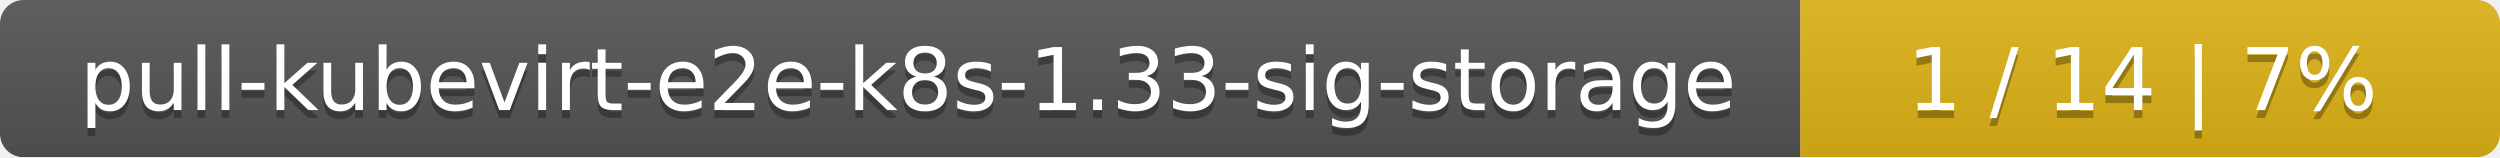
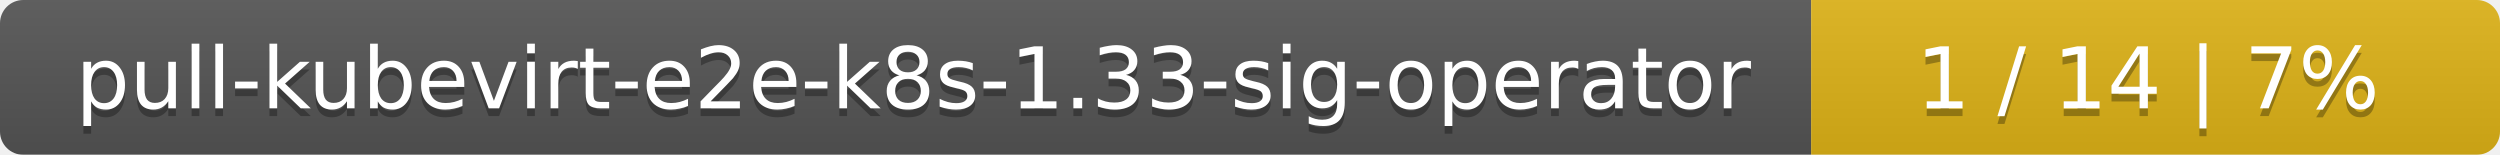
- <svg xmlns="http://www.w3.org/2000/svg" width="318" height="20">
+ <svg xmlns="http://www.w3.org/2000/svg" width="323" height="20">
  <linearGradient id="smooth" x2="0" y2="100%">
    <stop offset="0" stop-color="#bbb" stop-opacity=".1" />
    <stop offset="1" stop-opacity=".1" />
  </linearGradient>
  <mask id="round">
-     <rect width="318" height="20" rx="3" fill="#fff" />
+     <rect width="323" height="20" rx="3" fill="#fff" />
  </mask>
  <g mask="url(#round)">
-     <rect width="229" height="20" fill="#555" />
-     <rect x="229" width="89" height="20" fill="#dfb317" />
-     <rect width="318" height="20" fill="url(#smooth)" />
+     <rect width="234" height="20" fill="#555" />
+     <rect x="234" width="89" height="20" fill="#dfb317" />
+     <rect width="323" height="20" fill="url(#smooth)" />
  </g>
  <g fill="#fff" text-anchor="middle" font-family="DejaVu Sans,Verdana,Geneva,sans-serif" font-size="11">
-     <text x="115.5" y="15" fill="#010101" fill-opacity=".3">pull-kubevirt-e2e-k8s-1.33-sig-storage</text>
-     <text x="115.5" y="14">pull-kubevirt-e2e-k8s-1.33-sig-storage</text>
-     <text x="272.5" y="15" fill="#010101" fill-opacity=".3">1 / 14    |    7%</text>
-     <text x="272.5" y="14">1 / 14    |    7%</text>
+     <text x="118" y="15" fill="#010101" fill-opacity=".3">pull-kubevirt-e2e-k8s-1.33-sig-operator</text>
+     <text x="118" y="14">pull-kubevirt-e2e-k8s-1.33-sig-operator</text>
+     <text x="277.5" y="15" fill="#010101" fill-opacity=".3">1 / 14    |    7%</text>
+     <text x="277.5" y="14">1 / 14    |    7%</text>
  </g>
</svg>
